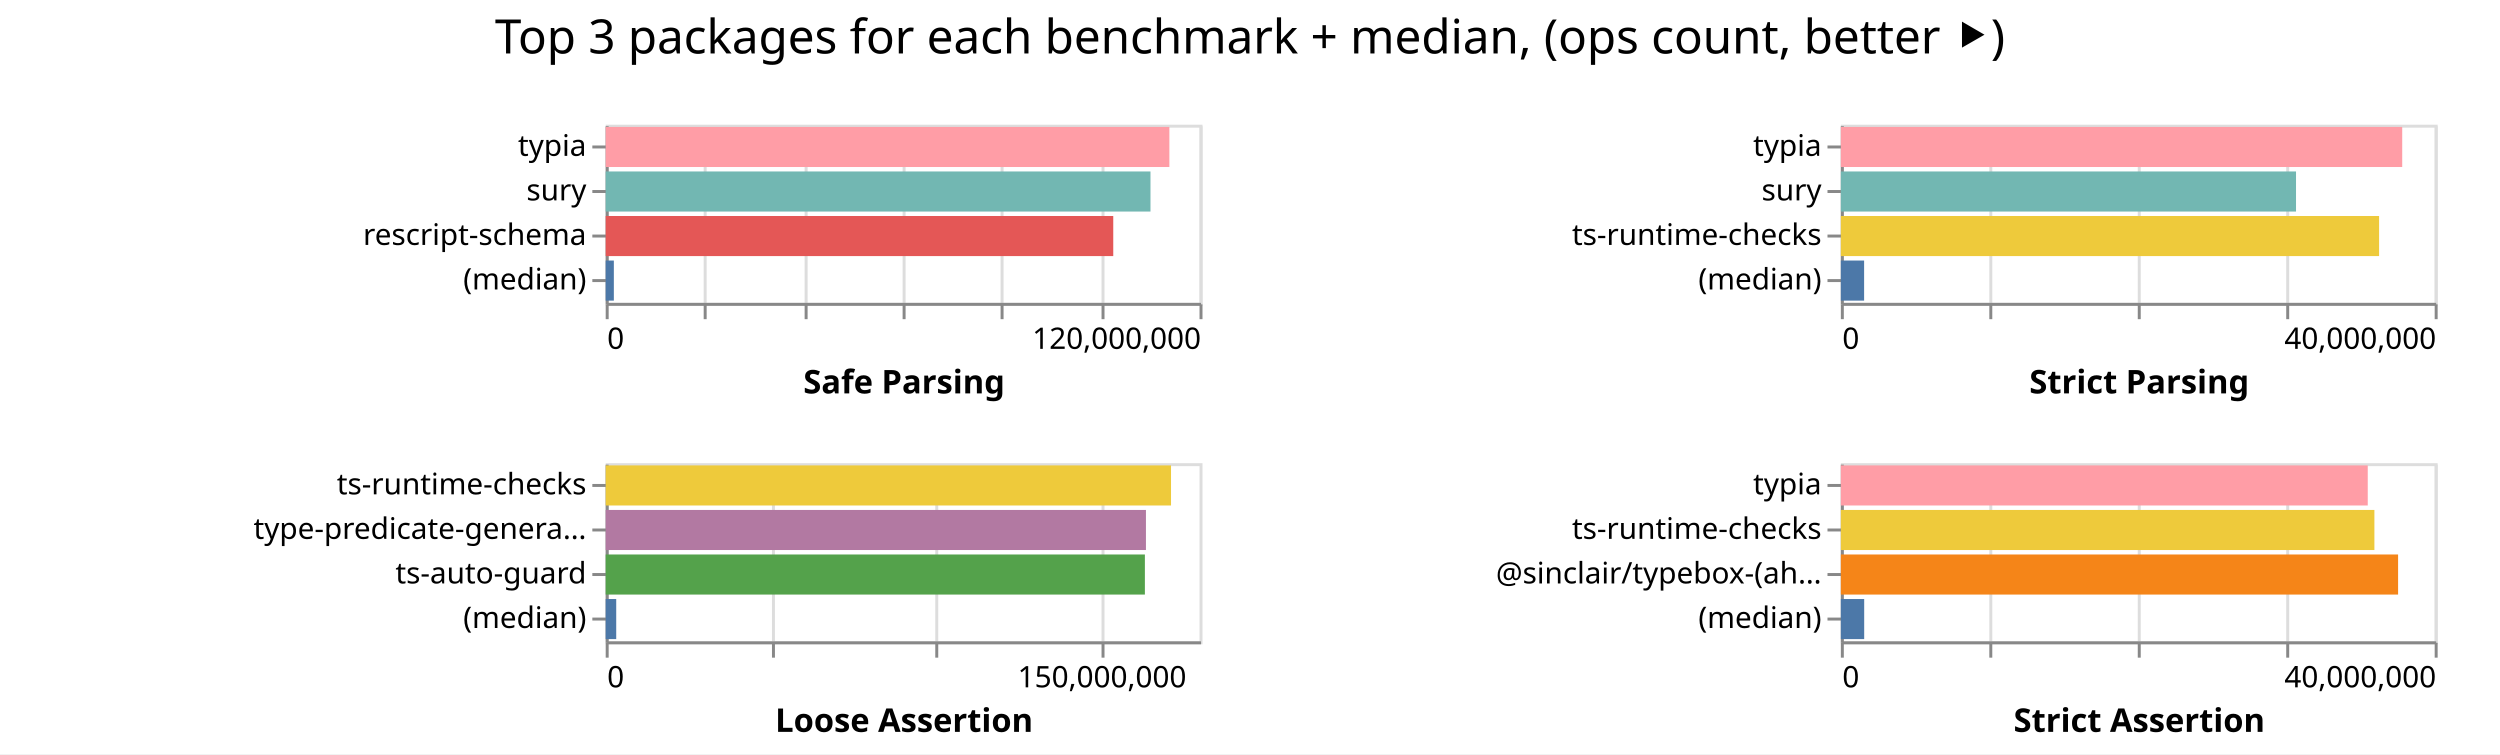
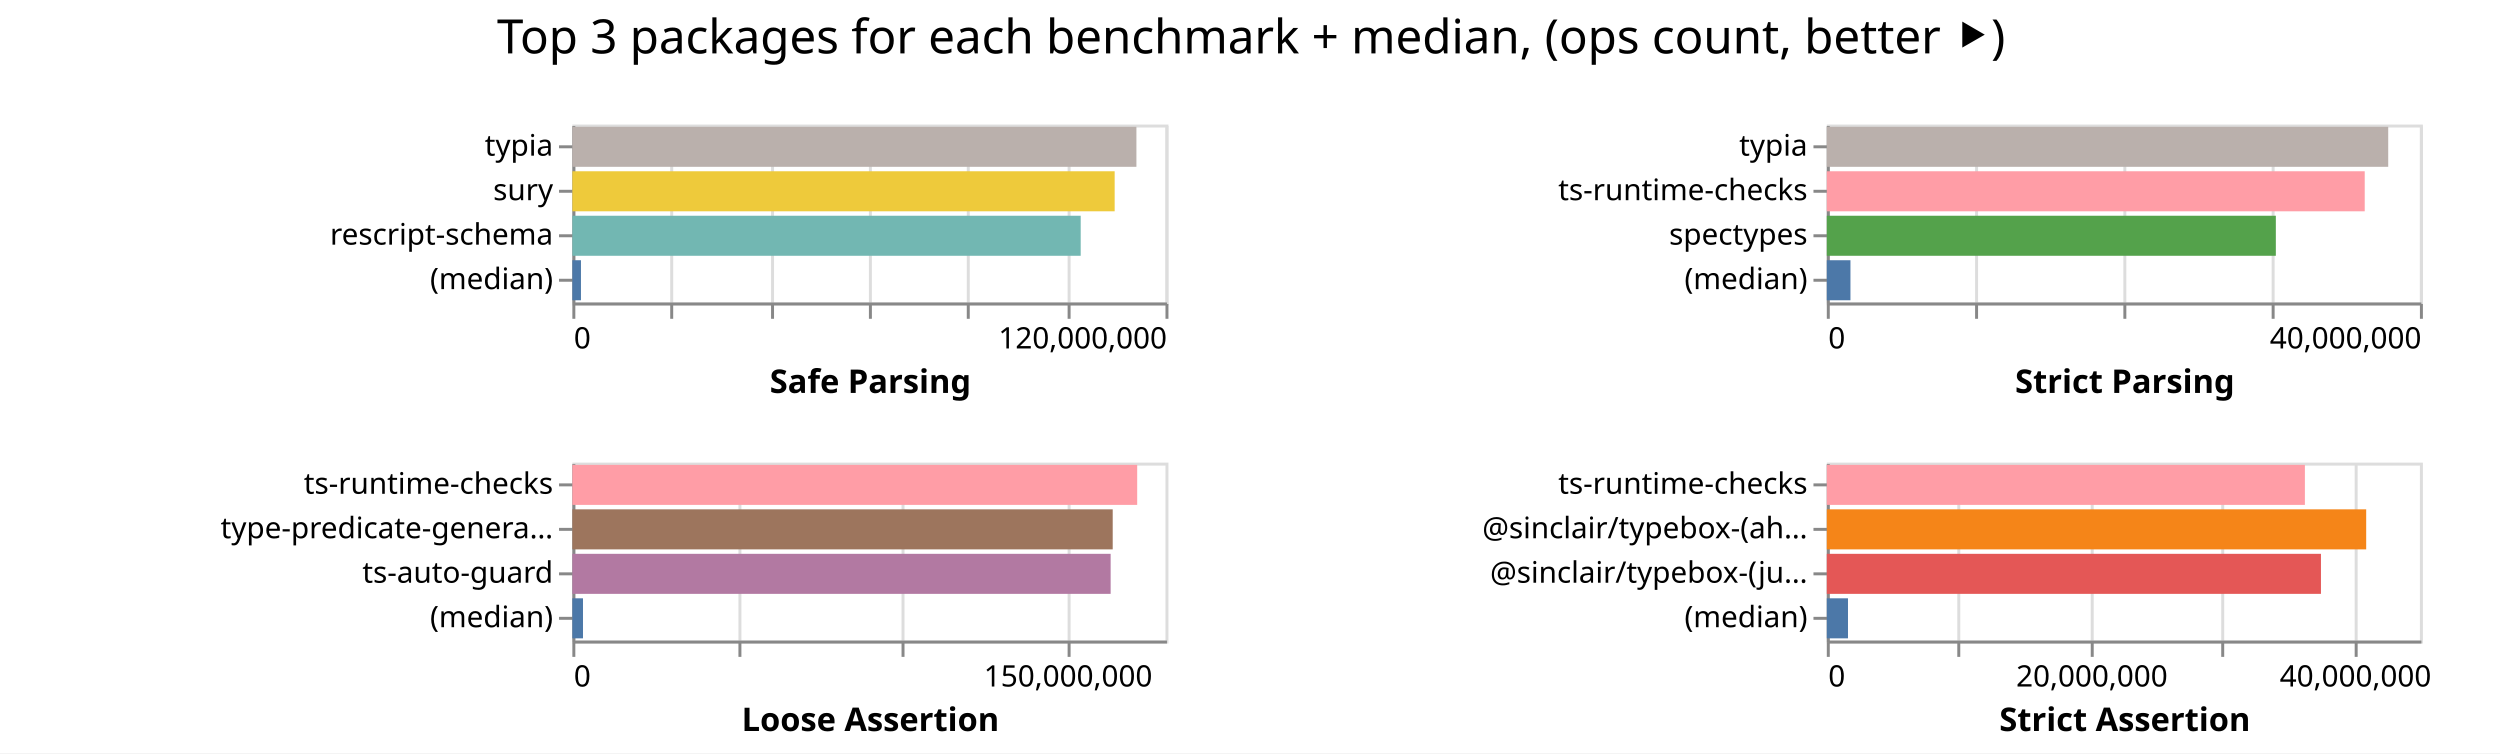
- <svg xmlns="http://www.w3.org/2000/svg" width="842" height="254" class="marks">
-   <path fill="#fff" d="M0 0h842v254H0z" />
+ <svg xmlns="http://www.w3.org/2000/svg" width="843" height="254" class="marks">
+   <path fill="#fff" d="M0 0h843v254H0z" />
  <g fill="none" stroke-miterlimit="10" aria-roledescription="group mark container" class="mark-group role-frame root">
-     <path d="M204 42" aria-hidden="true" class="background" />
+     <path d="M193 42" aria-hidden="true" class="background" />
    <g aria-roledescription="group mark container" class="mark-group role-scope child__Safe_Parsing_group">
-       <path stroke="#ddd" d="M204.5 42.5h200v60h-200Z" aria-hidden="true" class="background" />
+       <path stroke="#ddd" d="M193.5 42.5h200v60h-200Z" aria-hidden="true" class="background" />
      <g aria-hidden="true" class="mark-group role-axis">
-         <path d="M204.5 102.5" aria-hidden="true" class="background" pointer-events="none" />
+         <path d="M193.5 102.5" aria-hidden="true" class="background" pointer-events="none" />
        <g stroke="#ddd" class="mark-rule role-axis-grid" pointer-events="none">
-           <path d="M204.5 102.5v-60M237.5 102.5v-60M271.5 102.5v-60M304.5 102.5v-60M337.5 102.5v-60M371.5 102.5v-60M404.5 102.5v-60" />
+           <path d="M193.5 102.5v-60M226.5 102.5v-60M260.5 102.5v-60M293.5 102.5v-60M326.5 102.5v-60M360.5 102.5v-60M393.5 102.5v-60" />
        </g>
      </g>
      <g aria-label="X-axis titled 'Safe Parsing' for a linear scale with values from 0 to 120,000,000" aria-roledescription="axis" class="mark-group role-axis" pointer-events="none">
-         <path d="M204.5 102.5" aria-hidden="true" class="background" />
+         <path d="M193.5 102.5" aria-hidden="true" class="background" />
        <g stroke="#888" class="mark-rule role-axis-tick">
-           <path d="M204.5 102.5v5M237.5 102.5v5M271.5 102.5v5M304.5 102.5v5M337.5 102.5v5M371.5 102.5v5M404.5 102.5v5" />
+           <path d="M193.5 102.5v5M226.5 102.5v5M260.5 102.5v5M293.5 102.5v5M326.5 102.5v5M360.5 102.5v5M393.5 102.5v5" />
        </g>
        <g fill="#000" class="mark-text role-axis-label" font-family="sans-serif" font-size="10">
-           <text transform="translate(204.5 117.5)">0</text>
-           <text text-anchor="end" transform="translate(404.5 117.5)">120,000,000</text>
+           <text transform="translate(193.5 117.5)">0</text>
+           <text text-anchor="end" transform="translate(393.5 117.5)">120,000,000</text>
        </g>
-         <path stroke="#888" d="M204.5 102.5h200" class="mark-rule role-axis-domain" />
-         <text fill="#000" class="mark-text role-axis-title" font-family="sans-serif" font-size="11" font-weight="bold" text-anchor="middle" transform="translate(304.5 132.5)">Safe Parsing</text>
+         <path stroke="#888" d="M193.5 102.5h200" class="mark-rule role-axis-domain" />
+         <text fill="#000" class="mark-text role-axis-title" font-family="sans-serif" font-size="11" font-weight="bold" text-anchor="middle" transform="translate(293.5 132.5)">Safe Parsing</text>
      </g>
      <g aria-label="Y-axis for a discrete scale with 4 values: typia, sury, rescript-schema, (median)" aria-roledescription="axis" class="mark-group role-axis" pointer-events="none">
-         <path d="M204.5 42.5" aria-hidden="true" class="background" />
+         <path d="M193.5 42.5" aria-hidden="true" class="background" />
        <g stroke="#888" class="mark-rule role-axis-tick">
-           <path d="M204.5 49.5h-5M204.5 64.5h-5M204.5 79.5h-5M204.5 94.5h-5" />
+           <path d="M193.5 49.5h-5M193.5 64.5h-5M193.5 79.5h-5M193.5 94.5h-5" />
        </g>
        <g fill="#000" class="mark-text role-axis-label" font-family="sans-serif" font-size="10" text-anchor="end">
-           <text transform="translate(197.5 52.5)">typia</text>
-           <text transform="translate(197.5 67.5)">sury</text>
-           <text transform="translate(197.5 82.5)">rescript-schema</text>
-           <text transform="translate(197.5 97.5)">(median)</text>
+           <text transform="translate(186.5 52.5)">typia</text>
+           <text transform="translate(186.5 67.5)">sury</text>
+           <text transform="translate(186.5 82.5)">rescript-schema</text>
+           <text transform="translate(186.5 97.5)">(median)</text>
        </g>
-         <path stroke="#888" d="M204.5 42.5v60" class="mark-rule role-axis-domain" />
+         <path stroke="#888" d="M193.5 42.5v60" class="mark-rule role-axis-domain" />
      </g>
      <g aria-roledescription="rect mark container" class="mark-rect role-mark child__Safe_Parsing_marks">
-         <path fill="#ff9da6" d="M204 42.75h189.847v13.5H204Z" aria-label="Safe Parsing: 113907969; name: typia" aria-roledescription="bar" />
-         <path fill="#72b7b2" d="M204 57.75h183.482v13.5H204Z" aria-label="Safe Parsing: 110089219; name: sury" aria-roledescription="bar" />
-         <path fill="#e45756" d="M204 72.75h170.944v13.5H204Z" aria-label="Safe Parsing: 102566643; name: rescript-schema" aria-roledescription="bar" />
-         <path fill="#4c78a8" d="M204 87.75h2.742v13.5H204Z" aria-label="Safe Parsing: 1645260; name: (median)" aria-roledescription="bar" />
+         <path fill="#bab0ac" d="M193 42.75h190.2v13.5H193Z" aria-label="Safe Parsing: 114119521; name: typia" aria-roledescription="bar" />
+         <path fill="#eeca3b" d="M193 57.75h182.865v13.5H193Z" aria-label="Safe Parsing: 109719092; name: sury" aria-roledescription="bar" />
+         <path fill="#72b7b2" d="M193 72.75h171.411v13.5H193Z" aria-label="Safe Parsing: 102846836; name: rescript-schema" aria-roledescription="bar" />
+         <path fill="#4c78a8" d="M193 87.75h2.9v13.5H193Z" aria-label="Safe Parsing: 1739491; name: (median)" aria-roledescription="bar" />
      </g>
    </g>
    <g aria-roledescription="group mark container" class="mark-group role-scope child__Strict_Parsing_group">
-       <path stroke="#ddd" d="M620.5 42.5h200v60h-200Z" aria-hidden="true" class="background" />
+       <path stroke="#ddd" d="M616.5 42.5h200v60h-200Z" aria-hidden="true" class="background" />
      <g aria-hidden="true" class="mark-group role-axis">
-         <path d="M620.5 102.5" aria-hidden="true" class="background" pointer-events="none" />
+         <path d="M616.5 102.5" aria-hidden="true" class="background" pointer-events="none" />
        <g stroke="#ddd" class="mark-rule role-axis-grid" pointer-events="none">
-           <path d="M620.5 102.5v-60M670.5 102.5v-60M720.5 102.5v-60M770.5 102.5v-60M820.5 102.5v-60" />
+           <path d="M616.5 102.5v-60M666.5 102.5v-60M716.5 102.5v-60M766.5 102.5v-60M816.5 102.5v-60" />
        </g>
      </g>
      <g aria-label="X-axis titled 'Strict Parsing' for a linear scale with values from 0 to 40,000,000" aria-roledescription="axis" class="mark-group role-axis" pointer-events="none">
-         <path d="M620.5 102.5" aria-hidden="true" class="background" />
+         <path d="M616.5 102.5" aria-hidden="true" class="background" />
        <g stroke="#888" class="mark-rule role-axis-tick">
-           <path d="M620.5 102.5v5M670.5 102.5v5M720.5 102.5v5M770.5 102.5v5M820.5 102.5v5" />
+           <path d="M616.5 102.5v5M666.5 102.5v5M716.5 102.5v5M766.5 102.5v5M816.5 102.5v5" />
        </g>
        <g fill="#000" class="mark-text role-axis-label" font-family="sans-serif" font-size="10">
-           <text transform="translate(620.5 117.5)">0</text>
-           <text text-anchor="end" transform="translate(820.5 117.5)">40,000,000</text>
+           <text transform="translate(616.5 117.5)">0</text>
+           <text text-anchor="end" transform="translate(816.5 117.5)">40,000,000</text>
        </g>
-         <path stroke="#888" d="M620.5 102.5h200" class="mark-rule role-axis-domain" />
-         <text fill="#000" class="mark-text role-axis-title" font-family="sans-serif" font-size="11" font-weight="bold" text-anchor="middle" transform="translate(720.5 132.5)">Strict Parsing</text>
+         <path stroke="#888" d="M616.5 102.5h200" class="mark-rule role-axis-domain" />
+         <text fill="#000" class="mark-text role-axis-title" font-family="sans-serif" font-size="11" font-weight="bold" text-anchor="middle" transform="translate(716.5 132.5)">Strict Parsing</text>
      </g>
-       <g aria-label="Y-axis for a discrete scale with 4 values: typia, sury, ts-runtime-checks, (median)" aria-roledescription="axis" class="mark-group role-axis" pointer-events="none">
-         <path d="M620.5 42.5" aria-hidden="true" class="background" />
+       <g aria-label="Y-axis for a discrete scale with 4 values: typia, ts-runtime-checks, spectypes, (median)" aria-roledescription="axis" class="mark-group role-axis" pointer-events="none">
+         <path d="M616.5 42.5" aria-hidden="true" class="background" />
        <g stroke="#888" class="mark-rule role-axis-tick">
-           <path d="M620.5 49.5h-5M620.5 64.5h-5M620.5 79.5h-5M620.5 94.5h-5" />
+           <path d="M616.5 49.5h-5M616.5 64.5h-5M616.5 79.5h-5M616.5 94.5h-5" />
        </g>
        <g fill="#000" class="mark-text role-axis-label" font-family="sans-serif" font-size="10" text-anchor="end">
-           <text transform="translate(613.5 52.5)">typia</text>
-           <text transform="translate(613.5 67.5)">sury</text>
-           <text transform="translate(613.5 82.5)">ts-runtime-checks</text>
-           <text transform="translate(613.5 97.5)">(median)</text>
+           <text transform="translate(609.5 52.5)">typia</text>
+           <text transform="translate(609.5 67.5)">ts-runtime-checks</text>
+           <text transform="translate(609.5 82.5)">spectypes</text>
+           <text transform="translate(609.5 97.5)">(median)</text>
        </g>
-         <path stroke="#888" d="M620.5 42.5v60" class="mark-rule role-axis-domain" />
+         <path stroke="#888" d="M616.5 42.5v60" class="mark-rule role-axis-domain" />
      </g>
      <g aria-roledescription="rect mark container" class="mark-rect role-mark child__Strict_Parsing_marks">
-         <path fill="#ff9da6" d="M620 42.75h189.066v13.5H620Z" aria-label="Strict Parsing: 37813242; name: typia" aria-roledescription="bar" />
-         <path fill="#72b7b2" d="M620 57.75h153.3v13.5H620Z" aria-label="Strict Parsing: 30659954; name: sury" aria-roledescription="bar" />
-         <path fill="#eeca3b" d="M620 72.75h181.28v13.5H620Z" aria-label="Strict Parsing: 36255977; name: ts-runtime-checks" aria-roledescription="bar" />
-         <path fill="#4c78a8" d="M620 87.75h7.833v13.5H620Z" aria-label="Strict Parsing: 1566599.5; name: (median)" aria-roledescription="bar" />
+         <path fill="#bab0ac" d="M616 42.75h189.307v13.5H616Z" aria-label="Strict Parsing: 37861340; name: typia" aria-roledescription="bar" />
+         <path fill="#ff9da6" d="M616 57.75h181.384v13.5H616Z" aria-label="Strict Parsing: 36276813; name: ts-runtime-checks" aria-roledescription="bar" />
+         <path fill="#54a24b" d="M616 72.75h151.412v13.5H616Z" aria-label="Strict Parsing: 30282307; name: spectypes" aria-roledescription="bar" />
+         <path fill="#4c78a8" d="M616 87.75h7.972v13.5H616Z" aria-label="Strict Parsing: 1594337; name: (median)" aria-roledescription="bar" />
      </g>
    </g>
    <g aria-roledescription="group mark container" class="mark-group role-scope child__Loose_Assertion_group">
-       <path stroke="#ddd" d="M204.5 156.5h200v60h-200Z" aria-hidden="true" class="background" />
+       <path stroke="#ddd" d="M193.5 156.5h200v60h-200Z" aria-hidden="true" class="background" />
      <g aria-hidden="true" class="mark-group role-axis">
-         <path d="M204.5 216.5" aria-hidden="true" class="background" pointer-events="none" />
+         <path d="M193.5 216.5" aria-hidden="true" class="background" pointer-events="none" />
        <g stroke="#ddd" class="mark-rule role-axis-grid" pointer-events="none">
-           <path d="M204.5 216.5v-60M260.5 216.5v-60M315.5 216.5v-60M371.5 216.5v-60" />
+           <path d="M193.5 216.5v-60M249.5 216.5v-60M304.5 216.5v-60M360.5 216.5v-60" />
        </g>
      </g>
      <g aria-label="X-axis titled 'Loose Assertion' for a linear scale with values from 0 to 180,000,000" aria-roledescription="axis" class="mark-group role-axis" pointer-events="none">
-         <path d="M204.5 216.5" aria-hidden="true" class="background" />
+         <path d="M193.5 216.5" aria-hidden="true" class="background" />
        <g stroke="#888" class="mark-rule role-axis-tick">
-           <path d="M204.5 216.5v5M260.5 216.5v5M315.5 216.5v5M371.5 216.5v5" />
+           <path d="M193.5 216.5v5M249.5 216.5v5M304.5 216.5v5M360.5 216.5v5" />
        </g>
        <g fill="#000" class="mark-text role-axis-label" font-family="sans-serif" font-size="10">
-           <text transform="translate(204.5 231.5)">0</text>
-           <text text-anchor="middle" transform="translate(371.167 231.5)">150,000,000</text>
+           <text transform="translate(193.5 231.5)">0</text>
+           <text text-anchor="middle" transform="translate(360.167 231.5)">150,000,000</text>
        </g>
-         <path stroke="#888" d="M204.5 216.5h200" class="mark-rule role-axis-domain" />
-         <text fill="#000" class="mark-text role-axis-title" font-family="sans-serif" font-size="11" font-weight="bold" text-anchor="middle" transform="translate(304.5 246.5)">Loose Assertion</text>
+         <path stroke="#888" d="M193.5 216.5h200" class="mark-rule role-axis-domain" />
+         <text fill="#000" class="mark-text role-axis-title" font-family="sans-serif" font-size="11" font-weight="bold" text-anchor="middle" transform="translate(293.5 246.5)">Loose Assertion</text>
      </g>
      <g aria-label="Y-axis for a discrete scale with 4 values: ts-runtime-checks, type-predicate-generator, ts-auto-guard, (median)" aria-roledescription="axis" class="mark-group role-axis" pointer-events="none">
-         <path d="M204.5 156.5" aria-hidden="true" class="background" />
+         <path d="M193.5 156.5" aria-hidden="true" class="background" />
        <g stroke="#888" class="mark-rule role-axis-tick">
-           <path d="M204.5 163.5h-5M204.5 178.5h-5M204.5 193.5h-5M204.5 208.5h-5" />
+           <path d="M193.5 163.5h-5M193.5 178.5h-5M193.5 193.5h-5M193.5 208.5h-5" />
        </g>
        <g fill="#000" class="mark-text role-axis-label" font-family="sans-serif" font-size="10" text-anchor="end">
-           <text transform="translate(197.5 166.5)">ts-runtime-checks</text>
-           <text transform="translate(197.5 181.5)">type-predicate-genera…</text>
-           <text transform="translate(197.5 196.5)">ts-auto-guard</text>
-           <text transform="translate(197.5 211.5)">(median)</text>
+           <text transform="translate(186.5 166.5)">ts-runtime-checks</text>
+           <text transform="translate(186.5 181.5)">type-predicate-genera…</text>
+           <text transform="translate(186.5 196.5)">ts-auto-guard</text>
+           <text transform="translate(186.5 211.5)">(median)</text>
        </g>
-         <path stroke="#888" d="M204.5 156.5v60" class="mark-rule role-axis-domain" />
+         <path stroke="#888" d="M193.5 156.5v60" class="mark-rule role-axis-domain" />
      </g>
      <g aria-roledescription="rect mark container" class="mark-rect role-mark child__Loose_Assertion_marks">
-         <path fill="#eeca3b" d="M204 156.75h190.402v13.5H204Z" aria-label="Loose Assertion: 171362012; name: ts-runtime-checks" aria-roledescription="bar" />
-         <path fill="#b279a2" d="M204 171.75h181.954v13.5H204Z" aria-label="Loose Assertion: 163758949; name: type-predicate-generator" aria-roledescription="bar" />
-         <path fill="#54a24b" d="M204 186.75h181.596v13.5H204Z" aria-label="Loose Assertion: 163436725; name: ts-auto-guard" aria-roledescription="bar" />
-         <path fill="#4c78a8" d="M204 201.75h3.543v13.5H204Z" aria-label="Loose Assertion: 3188399; name: (median)" aria-roledescription="bar" />
+         <path fill="#ff9da6" d="M193 156.75h190.46v13.5H193Z" aria-label="Loose Assertion: 171413529; name: ts-runtime-checks" aria-roledescription="bar" />
+         <path fill="#9d755d" d="M193 171.75h182.205v13.5H193Z" aria-label="Loose Assertion: 163984277; name: type-predicate-generator" aria-roledescription="bar" />
+         <path fill="#b279a2" d="M193 186.75h181.507v13.5H193Z" aria-label="Loose Assertion: 163356031; name: ts-auto-guard" aria-roledescription="bar" />
+         <path fill="#4c78a8" d="M193 201.75h3.584v13.5H193Z" aria-label="Loose Assertion: 3225920; name: (median)" aria-roledescription="bar" />
      </g>
    </g>
    <g aria-roledescription="group mark container" class="mark-group role-scope child__Strict_Assertion_group">
-       <path stroke="#ddd" d="M620.5 156.5h200v60h-200Z" aria-hidden="true" class="background" />
+       <path stroke="#ddd" d="M616.5 156.5h200v60h-200Z" aria-hidden="true" class="background" />
      <g aria-hidden="true" class="mark-group role-axis">
-         <path d="M620.5 216.5" aria-hidden="true" class="background" pointer-events="none" />
+         <path d="M616.5 216.5" aria-hidden="true" class="background" pointer-events="none" />
        <g stroke="#ddd" class="mark-rule role-axis-grid" pointer-events="none">
-           <path d="M620.5 216.5v-60M670.5 216.5v-60M720.5 216.5v-60M770.5 216.5v-60M820.5 216.5v-60" />
+           <path d="M616.5 216.5v-60M660.5 216.5v-60M705.5 216.5v-60M749.5 216.5v-60M794.5 216.5v-60" />
        </g>
      </g>
-       <g aria-label="X-axis titled 'Strict Assertion' for a linear scale with values from 0 to 40,000,000" aria-roledescription="axis" class="mark-group role-axis" pointer-events="none">
-         <path d="M620.5 216.5" aria-hidden="true" class="background" />
+       <g aria-label="X-axis titled 'Strict Assertion' for a linear scale with values from 0 to 45,000,000" aria-roledescription="axis" class="mark-group role-axis" pointer-events="none">
+         <path d="M616.5 216.5" aria-hidden="true" class="background" />
        <g stroke="#888" class="mark-rule role-axis-tick">
-           <path d="M620.5 216.5v5M670.5 216.5v5M720.5 216.5v5M770.5 216.5v5M820.5 216.5v5" />
+           <path d="M616.5 216.5v5M660.5 216.5v5M705.5 216.5v5M749.5 216.5v5M794.5 216.5v5" />
        </g>
        <g fill="#000" class="mark-text role-axis-label" font-family="sans-serif" font-size="10">
-           <text transform="translate(620.5 231.5)">0</text>
-           <text text-anchor="end" transform="translate(820.5 231.5)">40,000,000</text>
+           <text transform="translate(616.5 231.5)">0</text>
+           <text text-anchor="middle" transform="translate(705.389 231.5)">20,000,000</text>
+           <text text-anchor="middle" transform="translate(794.278 231.5)">40,000,000</text>
        </g>
-         <path stroke="#888" d="M620.5 216.5h200" class="mark-rule role-axis-domain" />
-         <text fill="#000" class="mark-text role-axis-title" font-family="sans-serif" font-size="11" font-weight="bold" text-anchor="middle" transform="translate(720.5 246.5)">Strict Assertion</text>
+         <path stroke="#888" d="M616.5 216.5h200" class="mark-rule role-axis-domain" />
+         <text fill="#000" class="mark-text role-axis-title" font-family="sans-serif" font-size="11" font-weight="bold" text-anchor="middle" transform="translate(716.5 246.5)">Strict Assertion</text>
      </g>
-       <g aria-label="Y-axis for a discrete scale with 4 values: typia, ts-runtime-checks, @sinclair/typebox-(ahead-of-time), (median)" aria-roledescription="axis" class="mark-group role-axis" pointer-events="none">
-         <path d="M620.5 156.5" aria-hidden="true" class="background" />
+       <g aria-label="Y-axis for a discrete scale with 4 values: ts-runtime-checks, @sinclair/typebox-(ahead-of-time), @sinclair/typebox-(just-in-time), (median)" aria-roledescription="axis" class="mark-group role-axis" pointer-events="none">
+         <path d="M616.5 156.5" aria-hidden="true" class="background" />
        <g stroke="#888" class="mark-rule role-axis-tick">
-           <path d="M620.5 163.5h-5M620.5 178.5h-5M620.5 193.5h-5M620.5 208.5h-5" />
+           <path d="M616.5 163.5h-5M616.5 178.5h-5M616.5 193.5h-5M616.5 208.5h-5" />
        </g>
        <g fill="#000" class="mark-text role-axis-label" font-family="sans-serif" font-size="10" text-anchor="end">
-           <text transform="translate(613.5 166.5)">typia</text>
-           <text transform="translate(613.5 181.5)">ts-runtime-checks</text>
-           <text transform="translate(613.5 196.5)">@sinclair/typebox-(ah…</text>
-           <text transform="translate(613.5 211.5)">(median)</text>
+           <text transform="translate(609.5 166.5)">ts-runtime-checks</text>
+           <text transform="translate(609.5 181.5)">@sinclair/typebox-(ah…</text>
+           <text transform="translate(609.5 196.5)">@sinclair/typebox-(ju…</text>
+           <text transform="translate(609.5 211.5)">(median)</text>
        </g>
-         <path stroke="#888" d="M620.5 156.5v60" class="mark-rule role-axis-domain" />
+         <path stroke="#888" d="M616.5 156.5v60" class="mark-rule role-axis-domain" />
      </g>
      <g aria-roledescription="rect mark container" class="mark-rect role-mark child__Strict_Assertion_marks">
-         <path fill="#ff9da6" d="M620 156.75h177.459v13.5H620Z" aria-label="Strict Assertion: 35491765; name: typia" aria-roledescription="bar" />
-         <path fill="#eeca3b" d="M620 171.75h179.696v13.5H620Z" aria-label="Strict Assertion: 35939111; name: ts-runtime-checks" aria-roledescription="bar" />
-         <path fill="#f58518" d="M620 186.75h187.677v13.5H620Z" aria-label="Strict Assertion: 37535370; name: @sinclair/typebox-(ahead-of-time)" aria-roledescription="bar" />
-         <path fill="#4c78a8" d="M620 201.75h7.86v13.5H620Z" aria-label="Strict Assertion: 1571977; name: (median)" aria-roledescription="bar" />
+         <path fill="#ff9da6" d="M616 156.75h161.212v13.5H616Z" aria-label="Strict Assertion: 36272692; name: ts-runtime-checks" aria-roledescription="bar" />
+         <path fill="#f58518" d="M616 171.75h181.878v13.5H616Z" aria-label="Strict Assertion: 40922559; name: @sinclair/typebox-(ahead-of-time)" aria-roledescription="bar" />
+         <path fill="#e45756" d="M616 186.75h166.626v13.5H616Z" aria-label="Strict Assertion: 37490865; name: @sinclair/typebox-(just-in-time)" aria-roledescription="bar" />
+         <path fill="#4c78a8" d="M616 201.75h7.142v13.5H616Z" aria-label="Strict Assertion: 1606913; name: (median)" aria-roledescription="bar" />
      </g>
    </g>
    <g class="mark-group role-title">
-       <path d="M421 5" aria-hidden="true" class="background" pointer-events="none" />
-       <text fill="#000" aria-label="Title text 'Top 3 packages for each benchmark + median, (ops count, better ⯈)'" aria-roledescription="title" class="mark-text role-title-text" font-family="sans-serif" font-size="16" pointer-events="none" text-anchor="middle" transform="translate(421 18)">Top 3 packages for each benchmark + median, (ops count, better ⯈)</text>
+       <path d="M421.889 5" aria-hidden="true" class="background" pointer-events="none" />
+       <text fill="#000" aria-label="Title text 'Top 3 packages for each benchmark + median, (ops count, better ⯈)'" aria-roledescription="title" class="mark-text role-title-text" font-family="sans-serif" font-size="16" pointer-events="none" text-anchor="middle" transform="translate(421.889 18)">Top 3 packages for each benchmark + median, (ops count, better ⯈)</text>
    </g>
  </g>
</svg>
